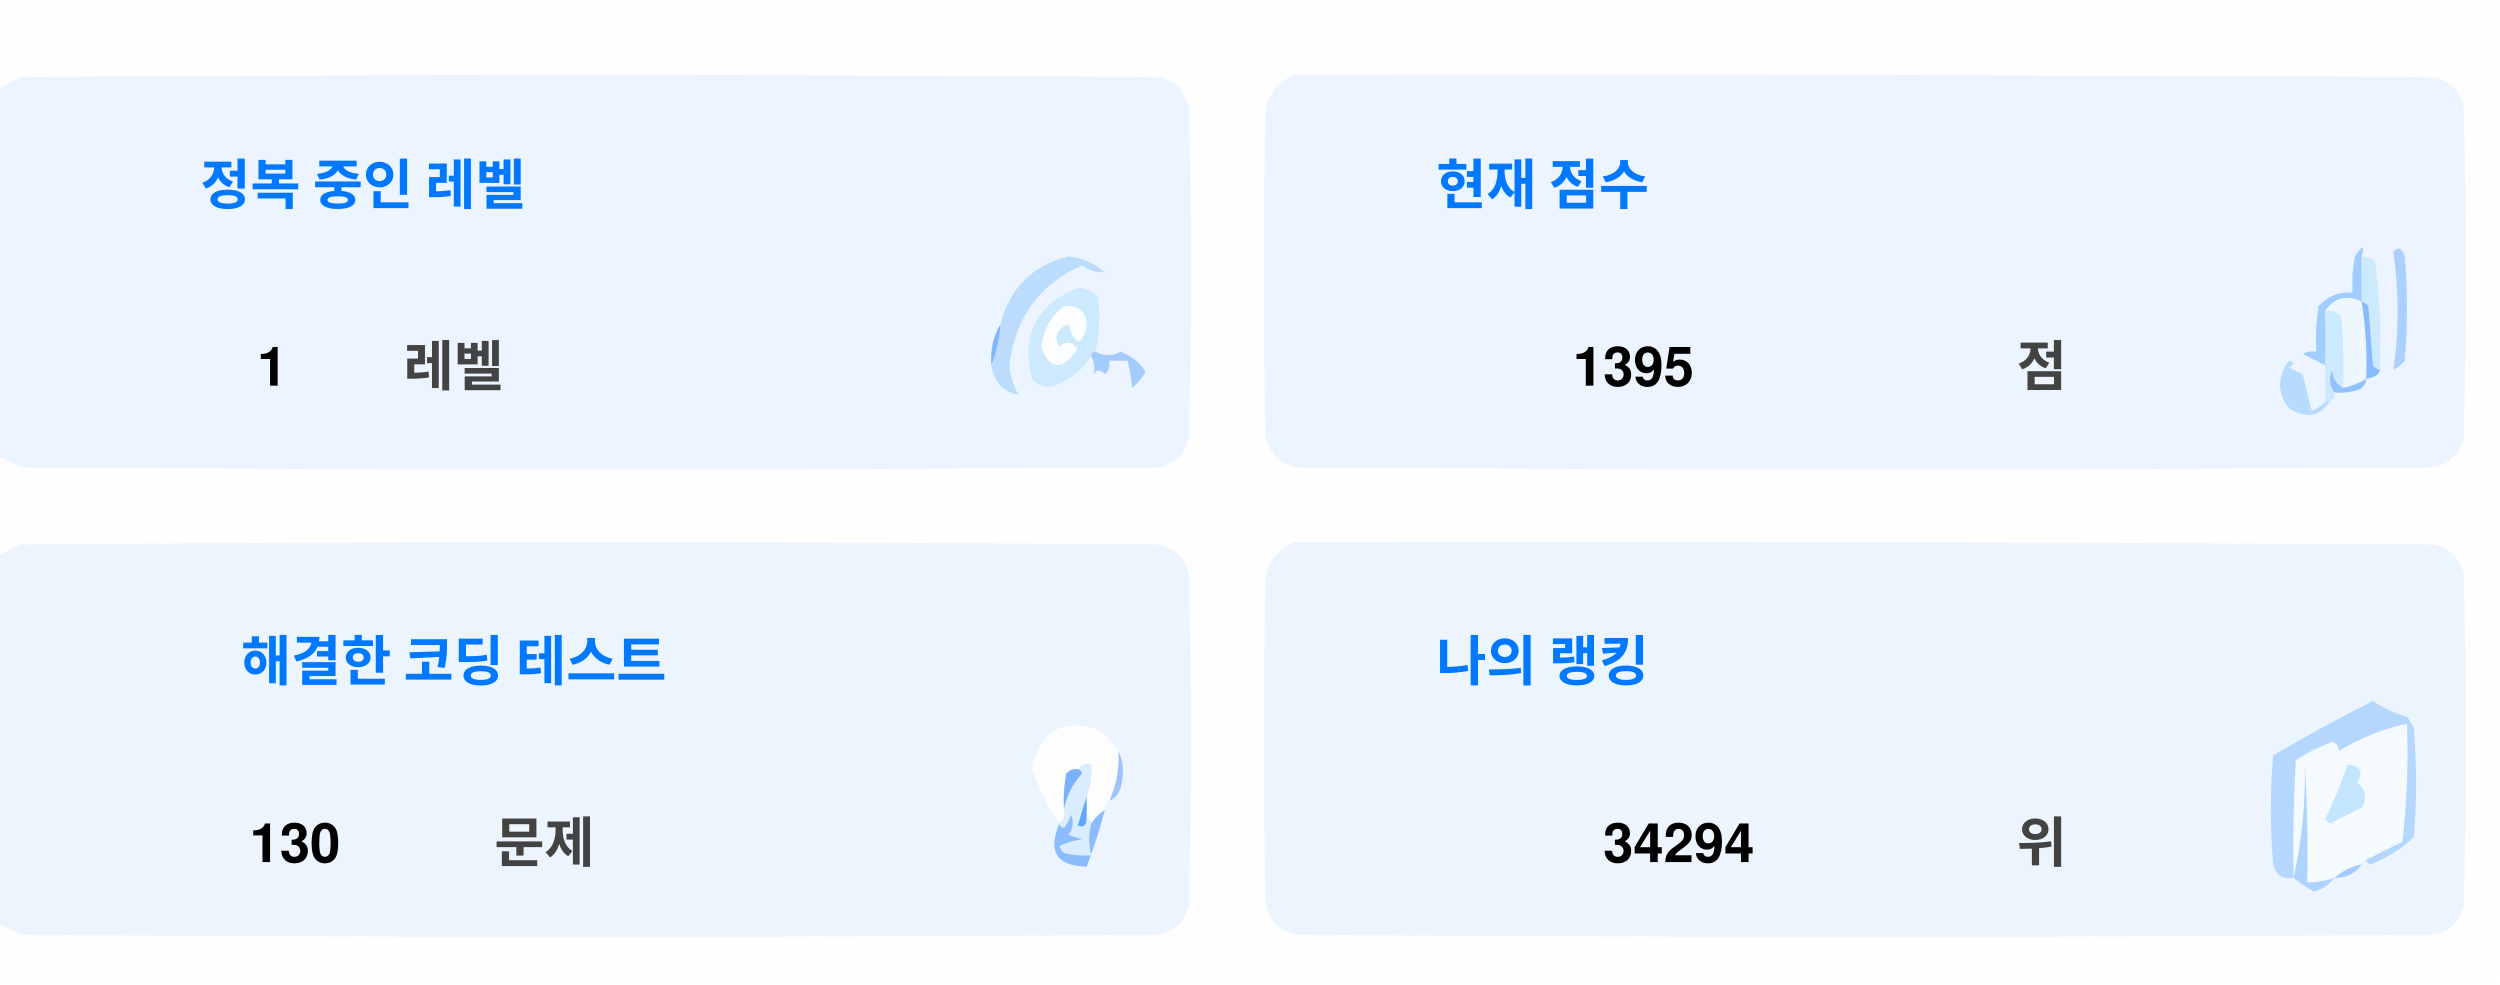
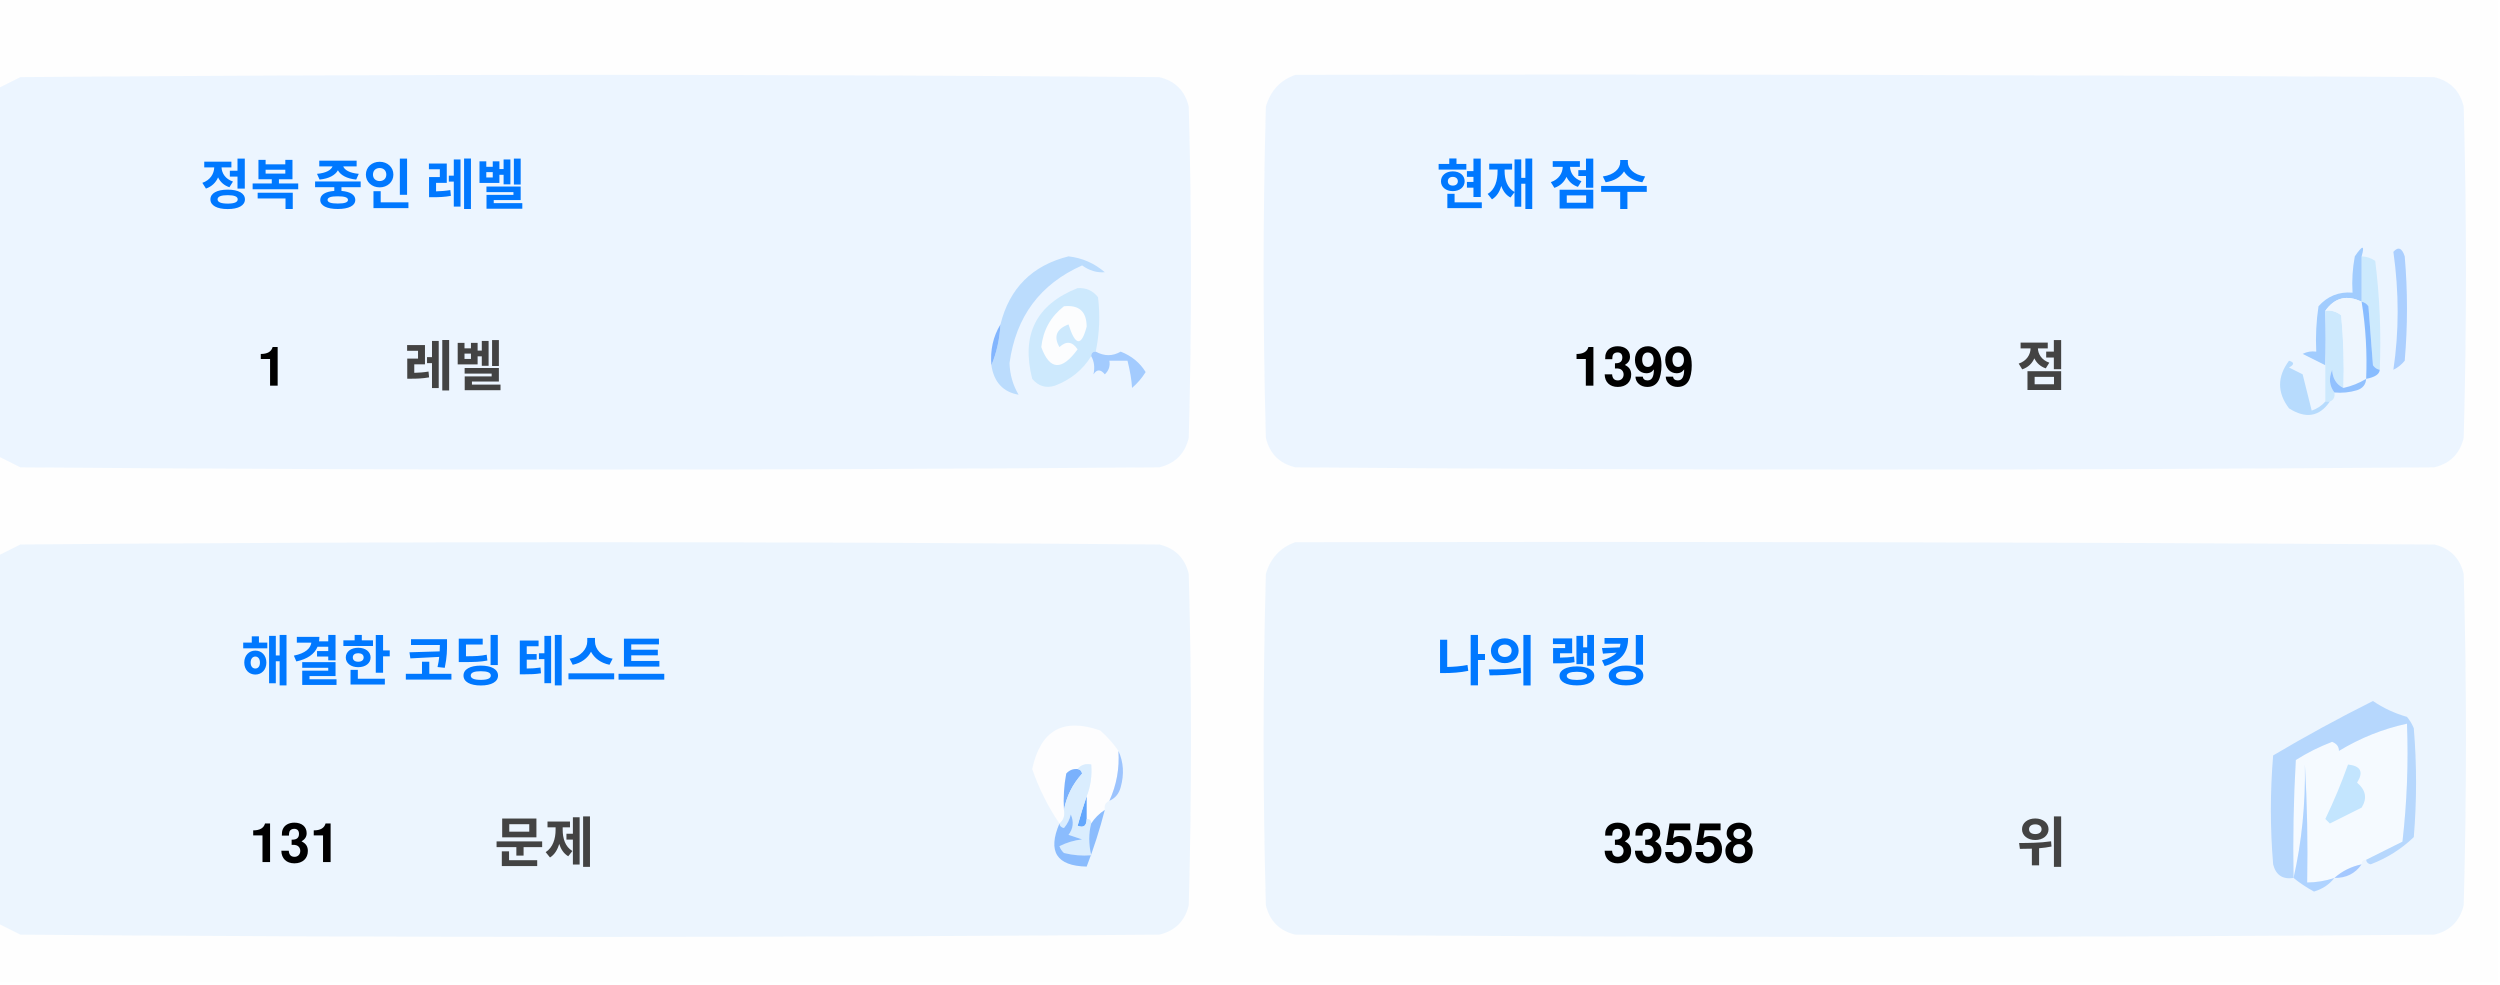
<svg xmlns="http://www.w3.org/2000/svg" version="1.1" width="551px" height="217px" style="shape-rendering:geometricPrecision; text-rendering:geometricPrecision; image-rendering:optimizeQuality; fill-rule:evenodd; clip-rule:evenodd">
  <style>.title {fill: #434343;font-size: 1rem;line-height: 1.5rem;font-weight: bold;font-family: -apple-system, BlinkMacSystemFont, Segoe UI, Helvetica, Arial, sans-serif, Apple Color Emoji, Segoe UI Emoji;}.desc {fill: #434343;font-size: 2.5rem;font-weight: bold;line-height: 1.5rem;font-family: -apple-system, BlinkMacSystemFont, Segoe UI, Helvetica, Arial, sans-serif, Apple Color Emoji, Segoe UI Emoji;}.desc-2 {fill: #434343;font-size: 1rem;font-weight: bold;line-height: 1.5rem;font-family: -apple-system, BlinkMacSystemFont, Segoe UI, Helvetica, Arial, sans-serif, Apple Color Emoji, Segoe UI Emoji;}.text, .desc {animation: twinkling 4s ease-in-out infinite;}@keyframes twinkling {40% { opacity: 1; }50% { opacity: 0.5; }60% { opacity: 1; }70% { opacity: 0.5; }80% { opacity: 1; }}</style>
  <g>
    <path style="opacity:1" fill="#fefefe" d="M -0.5,-0.5 C 183.167,-0.5 366.833,-0.5 550.5,-0.5C 550.5,71.833 550.5,144.167 550.5,216.5C 366.833,216.5 183.167,216.5 -0.5,216.5C -0.5,212.167 -0.5,207.833 -0.5,203.5C 1.14,204.32 2.807,205.153 4.5,206C 88.167,206.667 171.833,206.667 255.5,206C 259,205.167 261.167,203 262,199.5C 262.667,175.167 262.667,150.833 262,126.5C 261.167,123 259,120.833 255.5,120C 171.833,119.333 88.167,119.333 4.5,120C 2.807,120.847 1.14,121.68 -0.5,122.5C -0.5,115.167 -0.5,107.833 -0.5,100.5C 1.14,101.32 2.807,102.153 4.5,103C 88.167,103.667 171.833,103.667 255.5,103C 259,102.167 261.167,100 262,96.5C 262.667,72.167 262.667,47.833 262,23.5C 261.167,20 259,17.833 255.5,17C 171.833,16.333 88.167,16.333 4.5,17C 2.807,17.847 1.14,18.68 -0.5,19.5C -0.5,12.833 -0.5,6.167 -0.5,-0.5 Z" />
  </g>
  <g>
    <path style="opacity:1" fill="#ecf5ff" d="M -0.5,100.5 C -0.5,73.5 -0.5,46.5 -0.5,19.5C 1.14,18.68 2.807,17.847 4.5,17C 88.167,16.333 171.833,16.333 255.5,17C 259,17.833 261.167,20 262,23.5C 262.667,47.833 262.667,72.167 262,96.5C 261.167,100 259,102.167 255.5,103C 171.833,103.667 88.167,103.667 4.5,103C 2.807,102.153 1.14,101.32 -0.5,100.5 Z" />
  </g>
  <g>
    <path style="opacity:1" fill="#ecf5ff" d="M 285.5,16.5 C 369.167,16.333 452.834,16.5 536.5,17C 540,17.833 542.167,20 543,23.5C 543.667,47.833 543.667,72.167 543,96.5C 542.167,100 540,102.167 536.5,103C 452.833,103.667 369.167,103.667 285.5,103C 282,102.167 279.833,100 279,96.5C 278.333,72.167 278.333,47.833 279,23.5C 280.018,19.985 282.185,17.652 285.5,16.5 Z" />
  </g>
  <g>
    <path style="opacity:1" fill="#cdeafd" d="M 520.5,56.5 C 521.583,56.539 522.583,56.873 523.5,57.5C 524.498,65.472 524.831,73.472 524.5,81.5C 523.883,81.389 523.383,81.056 523,80.5C 522.667,76.167 522.333,71.833 522,67.5C 521.617,66.944 521.117,66.611 520.5,66.5C 520.5,63.167 520.5,59.833 520.5,56.5 Z" />
  </g>
  <g>
    <path style="opacity:1" fill="#abcfff" d="M 527.5,55.5 C 528.566,54.308 529.399,54.641 530,56.5C 530.667,64.167 530.667,71.833 530,79.5C 529.311,80.357 528.478,81.023 527.5,81.5C 528.758,73.08 528.758,64.414 527.5,55.5 Z" />
  </g>
  <g>
    <path style="opacity:1" fill="#bbdcfd" d="M 218.5,80.5 C 219.657,77.727 220.324,74.727 220.5,71.5C 222.49,63.51 227.49,58.51 235.5,56.5C 238.528,56.847 241.194,58.014 243.5,60C 241.744,60.141 240.078,59.641 238.5,58.5C 229.247,62.607 223.914,69.773 222.5,80C 222.565,82.526 223.232,84.859 224.5,87C 221.07,86.397 219.07,84.231 218.5,80.5 Z" />
  </g>
  <g>
    <path style="opacity:1" fill="#cde9fd" d="M 241.5,77.5 C 240.833,77.5 240.5,77.833 240.5,78.5C 238.628,81.529 235.961,83.695 232.5,85C 230.536,85.624 228.869,85.124 227.5,83.5C 225.021,73.791 228.354,67.124 237.5,63.5C 239.374,63.39 240.874,64.056 242,65.5C 242.497,69.524 242.331,73.524 241.5,77.5 Z" />
  </g>
  <g>
    <path style="opacity:1" fill="#fcfdfe" d="M 234.5,67.5 C 237.826,67.162 239.493,68.662 239.5,72C 238.334,76.434 237,76.267 235.5,71.5C 232.832,72.515 232.166,74.182 233.5,76.5C 235.017,75.089 236.351,75.256 237.5,77C 234.006,81.771 231.34,81.605 229.5,76.5C 229.904,72.771 231.571,69.771 234.5,67.5 Z" />
  </g>
  <g>
    <path style="opacity:1" fill="#a1ccfe" d="M 520.5,56.5 C 520.5,59.833 520.5,63.167 520.5,66.5C 517.238,64.922 514.572,65.589 512.5,68.5C 512.617,72.81 512.617,76.81 512.5,80.5C 510.86,79.68 509.193,78.847 507.5,78C 508.448,77.517 509.448,77.35 510.5,77.5C 510.335,74.15 510.502,70.817 511,67.5C 512.995,65.253 515.495,64.253 518.5,64.5C 518.336,61.813 518.503,59.146 519,56.5C 520.731,53.969 521.231,53.969 520.5,56.5 Z" />
  </g>
  <g>
    <path style="opacity:1" fill="#cde9fd" d="M 512.5,68.5 C 513.822,68.33 514.989,68.663 516,69.5C 516.499,74.823 516.666,80.156 516.5,85.5C 514.955,84.77 514.122,83.437 514,81.5C 513.22,83.387 513.387,85.054 514.5,86.5C 514.672,87.492 514.338,88.158 513.5,88.5C 513.167,88.5 512.833,88.5 512.5,88.5C 512.5,85.833 512.5,83.167 512.5,80.5C 512.617,76.81 512.617,72.81 512.5,68.5 Z" />
  </g>
  <g>
    <path style="opacity:1" fill="#eef6fe" d="M 520.5,66.5 C 521.407,72.106 521.74,77.773 521.5,83.5C 519.95,84.441 518.284,85.108 516.5,85.5C 516.666,80.156 516.499,74.823 516,69.5C 514.989,68.663 513.822,68.33 512.5,68.5C 514.572,65.589 517.238,64.922 520.5,66.5 Z" />
  </g>
  <g>
    <path style="opacity:1" fill="#88bcff" d="M 520.5,66.5 C 521.117,66.611 521.617,66.944 522,67.5C 522.333,71.833 522.667,76.167 523,80.5C 523.383,81.056 523.883,81.389 524.5,81.5C 524.445,82.469 523.445,83.136 521.5,83.5C 521.74,77.773 521.407,72.106 520.5,66.5 Z" />
  </g>
  <g>
    <path style="opacity:1" fill="#82b5fe" d="M 220.5,71.5 C 220.324,74.727 219.657,77.727 218.5,80.5C 218.215,77.171 218.882,74.171 220.5,71.5 Z" />
  </g>
  <g>
    <path style="opacity:1" fill="#a3cbfe" d="M 240.5,78.5 C 240.5,77.833 240.833,77.5 241.5,77.5C 243.391,78.536 245.224,78.536 247,77.5C 249.391,78.429 251.225,79.929 252.5,82C 251.681,83.319 250.681,84.486 249.5,85.5C 249.409,83.777 249.075,81.777 248.5,79.5C 247.167,79.5 245.833,79.5 244.5,79.5C 244.719,80.675 244.386,81.675 243.5,82.5C 242.575,81.359 241.741,81.359 241,82.5C 241.331,80.981 241.164,79.648 240.5,78.5 Z" />
  </g>
  <g>
    <path style="opacity:1" fill="#b7dbfd" d="M 512.5,88.5 C 512.833,88.5 513.167,88.5 513.5,88.5C 511.199,91.857 508.199,92.357 504.5,90C 501.872,86.535 501.872,83.035 504.5,79.5C 505.696,79.846 505.696,80.346 504.5,81C 505.5,81.5 506.5,82 507.5,82.5C 508.167,85.167 508.833,87.833 509.5,90.5C 510.739,90.058 511.739,89.391 512.5,88.5 Z" />
  </g>
  <g>
    <path style="opacity:1" fill="#92c1fe" d="M 516.5,85.5 C 518.284,85.108 519.95,84.441 521.5,83.5C 521.423,84.75 520.756,85.583 519.5,86C 517.866,86.493 516.199,86.66 514.5,86.5C 513.387,85.054 513.22,83.387 514,81.5C 514.122,83.437 514.955,84.77 516.5,85.5 Z" />
  </g>
  <g>
    <path style="opacity:1" fill="#ecf5fe" d="M -0.5,203.5 C -0.5,176.5 -0.5,149.5 -0.5,122.5C 1.14,121.68 2.807,120.847 4.5,120C 88.167,119.333 171.833,119.333 255.5,120C 259,120.833 261.167,123 262,126.5C 262.667,150.833 262.667,175.167 262,199.5C 261.167,203 259,205.167 255.5,206C 171.833,206.667 88.167,206.667 4.5,206C 2.807,205.153 1.14,204.32 -0.5,203.5 Z" />
  </g>
  <g>
    <path style="opacity:1" fill="#ecf5fe" d="M 285.5,119.5 C 369.167,119.333 452.834,119.5 536.5,120C 540,120.833 542.167,123 543,126.5C 543.667,150.833 543.667,175.167 543,199.5C 542.167,203 540,205.167 536.5,206C 452.833,206.667 369.167,206.667 285.5,206C 282,205.167 279.833,203 279,199.5C 278.333,175.167 278.333,150.833 279,126.5C 280.018,122.985 282.185,120.652 285.5,119.5 Z" />
  </g>
  <g>
    <path style="opacity:1" fill="#fdfdfe" d="M 246.5,165.5 C 246.758,169.367 246.092,173.034 244.5,176.5C 243.662,176.842 243.328,177.508 243.5,178.5C 242.272,179.306 241.272,180.306 240.5,181.5C 240.5,180.833 240.167,180.5 239.5,180.5C 239.5,178.833 239.5,177.167 239.5,175.5C 240.369,173.283 240.702,170.95 240.5,168.5C 239.209,168.263 238.209,168.596 237.5,169.5C 236.504,169.414 235.671,169.748 235,170.5C 234.503,173.146 234.336,175.813 234.5,178.5C 234.737,179.791 234.404,180.791 233.5,181.5C 230.986,177.806 228.986,173.806 227.5,169.5C 229.309,160.957 234.309,158.124 242.5,161C 244.07,162.397 245.404,163.897 246.5,165.5 Z" />
  </g>
  <g>
    <path style="opacity:1" fill="#f5faff" d="M 521.5,189.5 C 520.833,189.5 520.5,189.833 520.5,190.5C 518.181,190.992 516.181,191.992 514.5,193.5C 512.565,194.15 510.565,194.483 508.5,194.5C 508.666,185.827 508.5,177.16 508,168.5C 508.141,177.227 507.308,185.56 505.5,193.5C 505.334,184.827 505.5,176.16 506,167.5C 508.527,165.903 511.194,164.57 514,163.5C 515.011,163.892 515.511,164.559 515.5,165.5C 520.21,162.641 525.21,160.641 530.5,159.5C 530.831,168.192 530.498,176.859 529.5,185.5C 526.807,186.847 524.14,188.18 521.5,189.5 Z" />
  </g>
  <g>
    <path style="opacity:1" fill="#b6d7fd" d="M 521.5,189.5 C 524.14,188.18 526.807,186.847 529.5,185.5C 530.498,176.859 530.831,168.192 530.5,159.5C 525.21,160.641 520.21,162.641 515.5,165.5C 515.511,164.559 515.011,163.892 514,163.5C 511.194,164.57 508.527,165.903 506,167.5C 505.5,176.16 505.334,184.827 505.5,193.5C 503.089,193.863 501.589,192.863 501,190.5C 500.333,182.5 500.333,174.5 501,166.5C 508.173,162.246 515.507,158.246 523,154.5C 525.304,156.068 527.804,157.235 530.5,158C 531.126,158.75 531.626,159.584 532,160.5C 532.667,168.5 532.667,176.5 532,184.5C 529.292,187.111 526.125,189.111 522.5,190.5C 521.893,190.376 521.56,190.043 521.5,189.5 Z" />
  </g>
  <g>
    <path style="opacity:1" fill="#c3e5fe" d="M 517.5,168.5 C 520.317,168.801 520.984,170.134 519.5,172.5C 521.439,174.122 521.772,175.956 520.5,178C 518.167,179.167 515.833,180.333 513.5,181.5C 513.167,181.167 512.833,180.833 512.5,180.5C 514.414,176.515 516.081,172.515 517.5,168.5 Z" />
  </g>
  <g>
    <path style="opacity:1" fill="#7ab1fc" d="M 237.5,169.5 C 238.043,169.56 238.376,169.893 238.5,170.5C 236.395,172.836 235.062,175.503 234.5,178.5C 234.336,175.813 234.503,173.146 235,170.5C 235.671,169.748 236.504,169.414 237.5,169.5 Z" />
  </g>
  <g>
    <path style="opacity:1" fill="#afd3ff" d="M 514.5,193.5 C 513.378,194.947 511.878,195.947 510,196.5C 508.348,195.601 506.848,194.601 505.5,193.5C 507.308,185.56 508.141,177.227 508,168.5C 508.5,177.16 508.666,185.827 508.5,194.5C 510.565,194.483 512.565,194.15 514.5,193.5 Z" />
  </g>
  <g>
    <path style="opacity:1" fill="#9cc3fd" d="M 246.5,165.5 C 247.634,167.966 247.801,170.633 247,173.5C 246.623,174.942 245.79,175.942 244.5,176.5C 246.092,173.034 246.758,169.367 246.5,165.5 Z" />
  </g>
  <g>
    <path style="opacity:1" fill="#62a6fc" d="M 239.5,175.5 C 239.5,177.167 239.5,178.833 239.5,180.5C 239.483,182.028 238.816,182.528 237.5,182C 238.117,179.723 238.784,177.556 239.5,175.5 Z" />
  </g>
  <g>
    <path style="opacity:1" fill="#daedfe" d="M 237.5,169.5 C 238.209,168.596 239.209,168.263 240.5,168.5C 240.702,170.95 240.369,173.283 239.5,175.5C 238.784,177.556 238.117,179.723 237.5,182C 238.816,182.528 239.483,182.028 239.5,180.5C 240.167,180.5 240.5,180.833 240.5,181.5C 239.918,183.669 239.918,186.002 240.5,188.5C 238.473,188.662 236.473,188.495 234.5,188C 234.043,187.586 233.709,187.086 233.5,186.5C 235.078,185.702 236.744,185.202 238.5,185C 237.5,184.667 236.5,184.333 235.5,184C 236.554,182.612 236.72,181.112 236,179.5C 235.751,180.624 235.251,181.624 234.5,182.5C 233.893,182.376 233.56,182.043 233.5,181.5C 234.404,180.791 234.737,179.791 234.5,178.5C 235.062,175.503 236.395,172.836 238.5,170.5C 238.376,169.893 238.043,169.56 237.5,169.5 Z" />
  </g>
  <g>
    <path style="opacity:1" fill="#8bbcfd" d="M 243.5,178.5 C 242.395,182.803 241.062,186.969 239.5,191C 232.857,190.847 230.857,187.68 233.5,181.5C 233.56,182.043 233.893,182.376 234.5,182.5C 235.251,181.624 235.751,180.624 236,179.5C 236.72,181.112 236.554,182.612 235.5,184C 236.5,184.333 237.5,184.667 238.5,185C 236.744,185.202 235.078,185.702 233.5,186.5C 233.709,187.086 234.043,187.586 234.5,188C 236.473,188.495 238.473,188.662 240.5,188.5C 239.918,186.002 239.918,183.669 240.5,181.5C 241.272,180.306 242.272,179.306 243.5,178.5 Z" />
  </g>
  <g>
    <path style="opacity:1" fill="#a4c8ff" d="M 520.5,190.5 C 519.089,192.539 517.089,193.539 514.5,193.5C 516.181,191.992 518.181,190.992 520.5,190.5 Z" />
  </g>
  <text text-anchor="middle" x="80" y="45" class="title" style="fill:#0078ff;" stroke="#none" stroke-width="1">정복 중인 레벨</text>
  <text text-anchor="middle" x="60" y="85" class="desc" style="fill:#000000;" stroke="#none" stroke-width="1">1</text>
  <text text-anchor="middle" x="100" y="85" class="desc-2" style="fill:#434343;" stroke="#none" stroke-width="1">레벨</text>
  <text text-anchor="middle" x="340" y="45" class="title" style="fill:#0078ff;" stroke="#none" stroke-width="1">현재 점수</text>
-   <text text-anchor="middle" x="360" y="85" class="desc" style="fill:#000000;" stroke="#none" stroke-width="1">1395</text>
+   <text text-anchor="middle" x="360" y="85" class="desc" style="fill:#000000;" stroke="#none" stroke-width="1">1399</text>
  <text text-anchor="middle" x="450" y="85" class="desc-2" style="fill:#434343;" stroke="#none" stroke-width="1">점</text>
  <text text-anchor="middle" x="100" y="150" class="title" style="fill:#0078ff;" stroke="#none" stroke-width="1">해결한 코딩 테스트</text>
-   <text text-anchor="middle" x="65" y="190" class="desc" style="fill:#000000;" stroke="#none" stroke-width="1">130</text>
+   <text text-anchor="middle" x="65" y="190" class="desc" style="fill:#000000;" stroke="#none" stroke-width="1">131</text>
  <text text-anchor="middle" x="120" y="190" class="desc-2" style="fill:#434343;" stroke="#none" stroke-width="1">문제</text>
  <text text-anchor="middle" x="340" y="150" class="title" style="fill:#0078ff;" stroke="#none" stroke-width="1">나의 랭킹</text>
-   <text text-anchor="middle" x="370" y="190" class="desc" style="fill:#000000;" stroke="#none" stroke-width="1">34294</text>
+   <text text-anchor="middle" x="370" y="190" class="desc" style="fill:#000000;" stroke="#none" stroke-width="1">33558</text>
  <text text-anchor="middle" x="450" y="190" class="desc-2" style="fill:#434343;" stroke="#none" stroke-width="1">위</text>
</svg>
